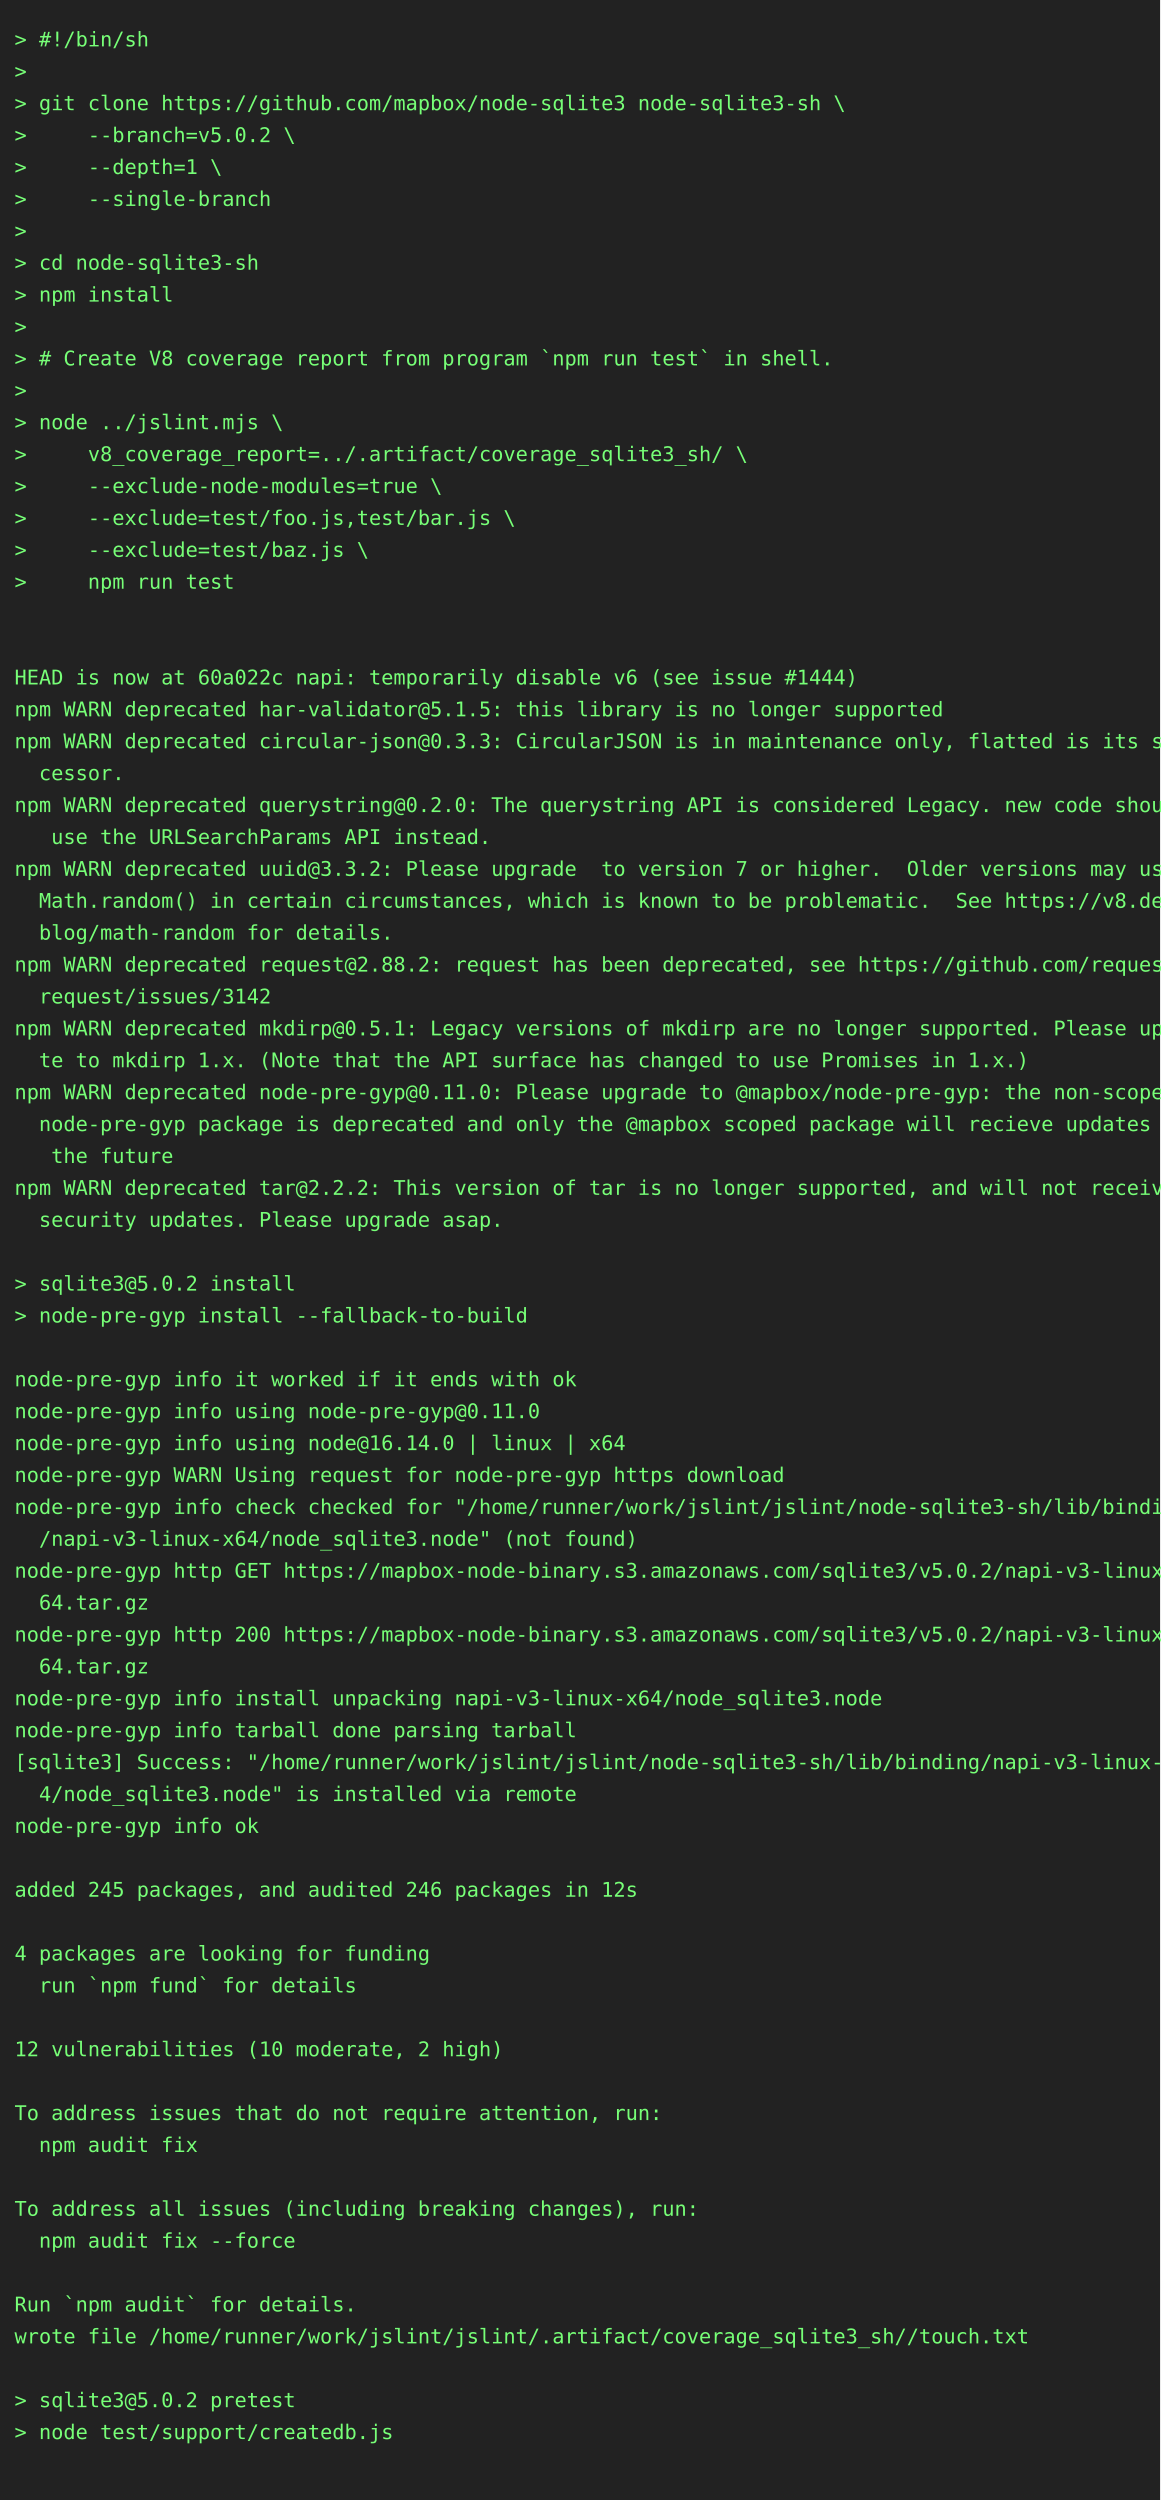
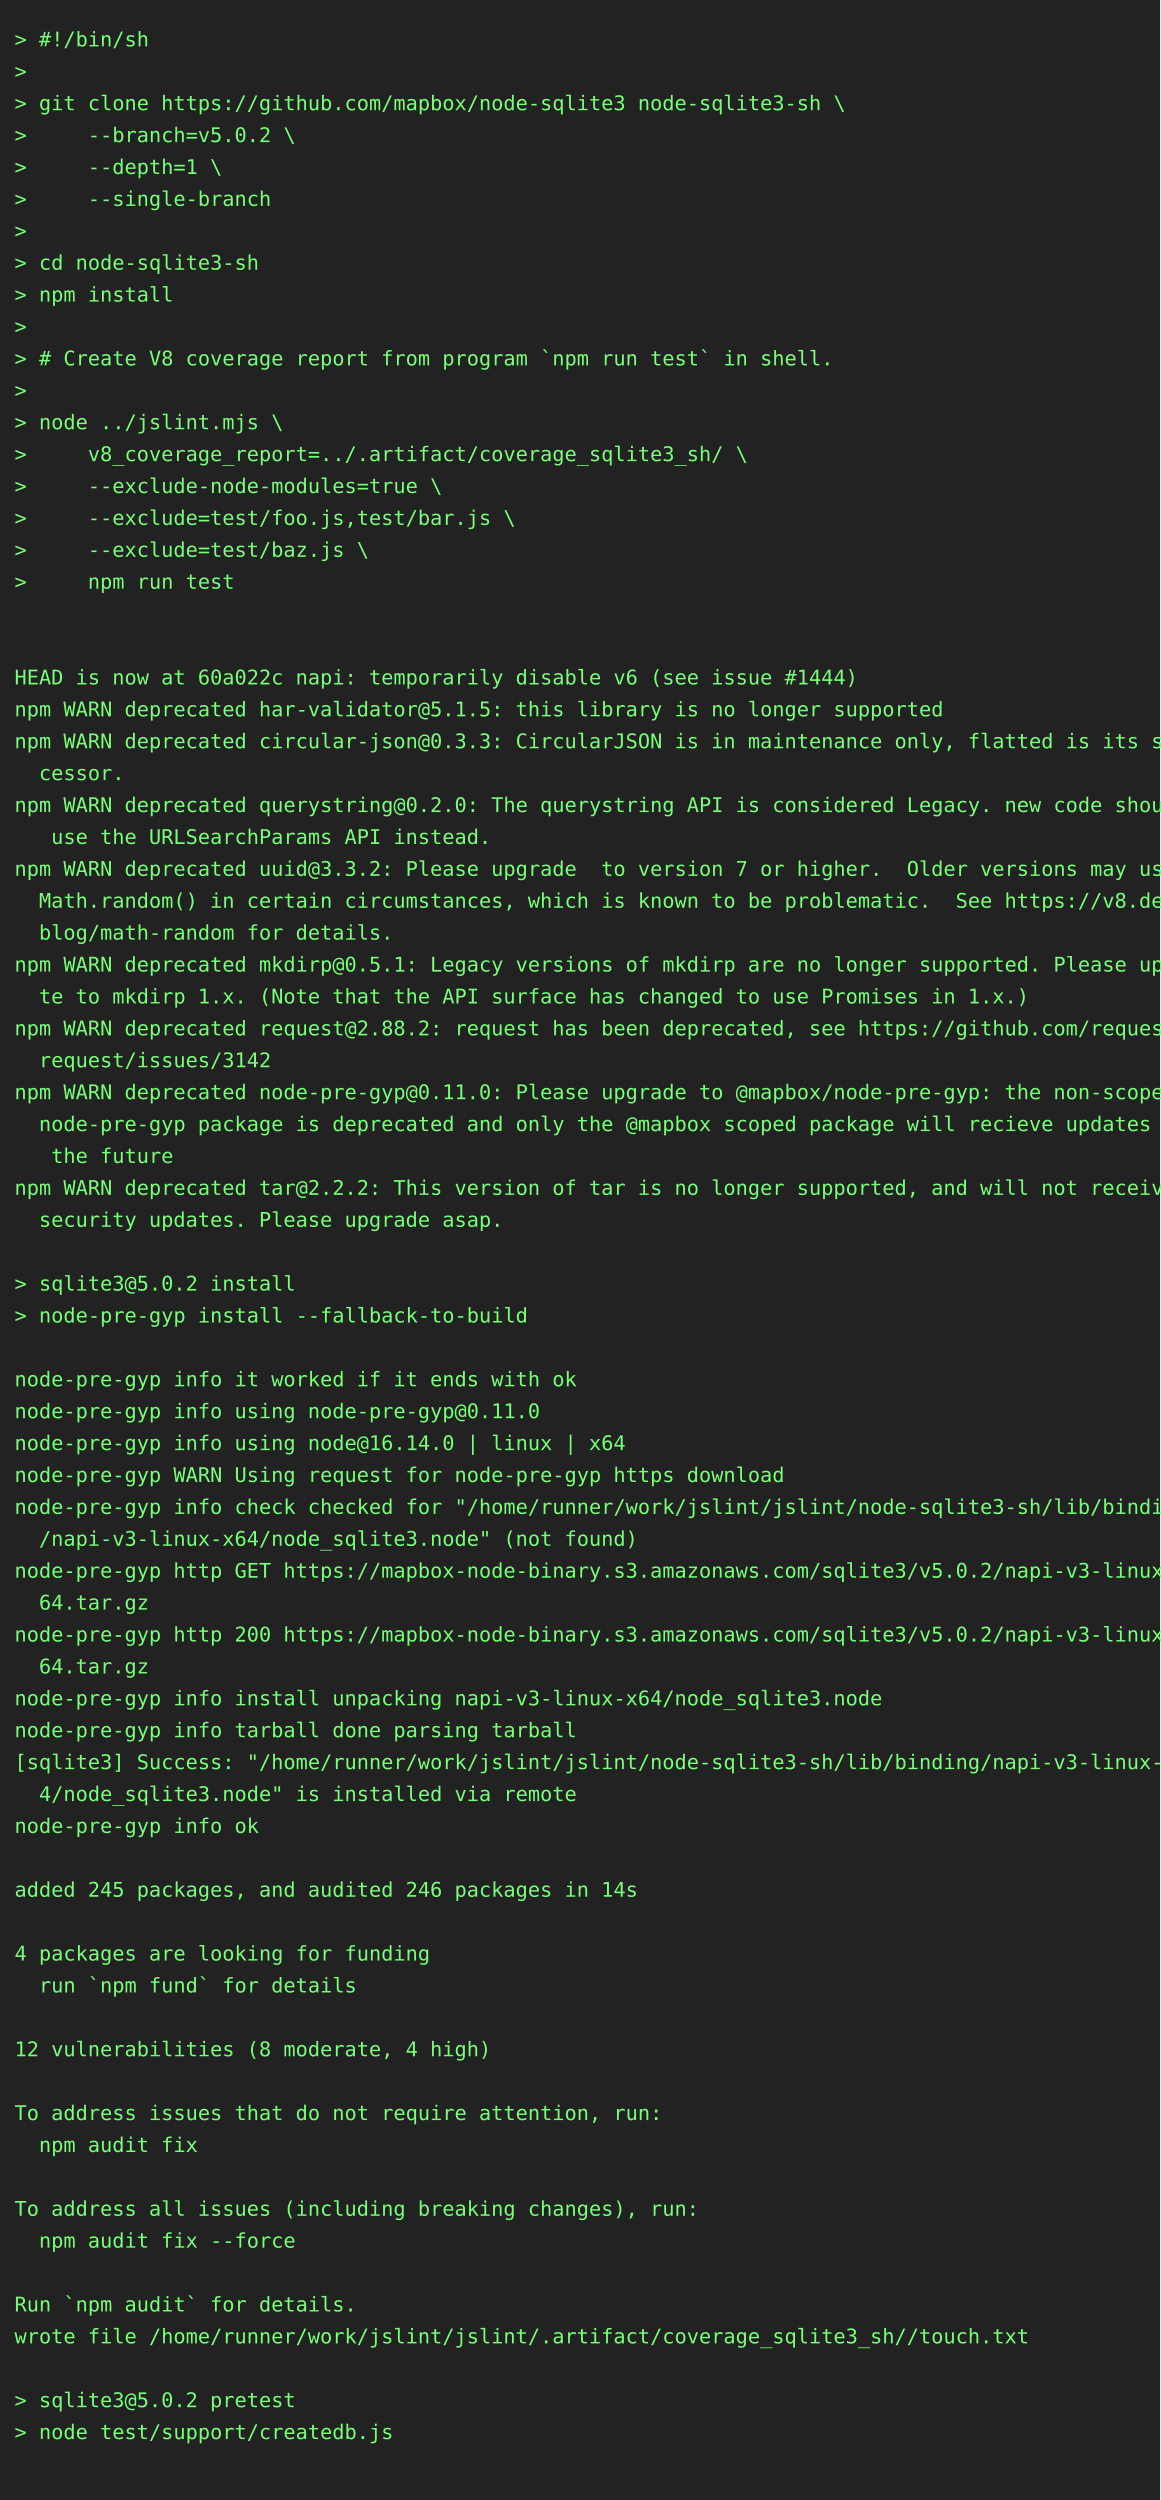
<svg xmlns="http://www.w3.org/2000/svg" height="1724" width="800">
  <rect height="1724" fill="#222" width="800" />
  <text fill="#7f7" font-family="consolas, menlo, monospace" font-size="14" xml:space="preserve">
    <tspan lengthAdjust="spacingAndGlyphs" textLength="768" x="10" y="32">&gt; #!/bin/sh                                                                                      </tspan>
    <tspan lengthAdjust="spacingAndGlyphs" textLength="768" x="10" y="54">&gt;                                                                                                </tspan>
    <tspan lengthAdjust="spacingAndGlyphs" textLength="768" x="10" y="76">&gt; git clone https://github.com/mapbox/node-sqlite3 node-sqlite3-sh \                             </tspan>
    <tspan lengthAdjust="spacingAndGlyphs" textLength="768" x="10" y="98">&gt;     --branch=v5.0.2 \                                                                          </tspan>
    <tspan lengthAdjust="spacingAndGlyphs" textLength="768" x="10" y="120">&gt;     --depth=1 \                                                                                </tspan>
    <tspan lengthAdjust="spacingAndGlyphs" textLength="768" x="10" y="142">&gt;     --single-branch                                                                            </tspan>
    <tspan lengthAdjust="spacingAndGlyphs" textLength="768" x="10" y="164">&gt;                                                                                                </tspan>
    <tspan lengthAdjust="spacingAndGlyphs" textLength="768" x="10" y="186">&gt; cd node-sqlite3-sh                                                                             </tspan>
    <tspan lengthAdjust="spacingAndGlyphs" textLength="768" x="10" y="208">&gt; npm install                                                                                    </tspan>
    <tspan lengthAdjust="spacingAndGlyphs" textLength="768" x="10" y="230">&gt;                                                                                                </tspan>
    <tspan lengthAdjust="spacingAndGlyphs" textLength="768" x="10" y="252">&gt; # Create V8 coverage report from program `npm run test` in shell.                              </tspan>
    <tspan lengthAdjust="spacingAndGlyphs" textLength="768" x="10" y="274">&gt;                                                                                                </tspan>
    <tspan lengthAdjust="spacingAndGlyphs" textLength="768" x="10" y="296">&gt; node ../jslint.mjs \                                                                           </tspan>
    <tspan lengthAdjust="spacingAndGlyphs" textLength="768" x="10" y="318">&gt;     v8_coverage_report=../.artifact/coverage_sqlite3_sh/ \                                     </tspan>
    <tspan lengthAdjust="spacingAndGlyphs" textLength="768" x="10" y="340">&gt;     --exclude-node-modules=true \                                                              </tspan>
    <tspan lengthAdjust="spacingAndGlyphs" textLength="768" x="10" y="362">&gt;     --exclude=test/foo.js,test/bar.js \                                                        </tspan>
    <tspan lengthAdjust="spacingAndGlyphs" textLength="768" x="10" y="384">&gt;     --exclude=test/baz.js \                                                                    </tspan>
    <tspan lengthAdjust="spacingAndGlyphs" textLength="768" x="10" y="406">&gt;     npm run test                                                                               </tspan>
    <tspan lengthAdjust="spacingAndGlyphs" textLength="768" x="10" y="428">                                                                                                 </tspan>
    <tspan lengthAdjust="spacingAndGlyphs" textLength="768" x="10" y="450">                                                                                                 </tspan>
    <tspan lengthAdjust="spacingAndGlyphs" textLength="768" x="10" y="472">HEAD is now at 60a022c napi: temporarily disable v6 (see issue #1444)                            </tspan>
    <tspan lengthAdjust="spacingAndGlyphs" textLength="768" x="10" y="494">npm WARN deprecated har-validator@5.1.5: this library is no longer supported                     </tspan>
    <tspan lengthAdjust="spacingAndGlyphs" textLength="768" x="10" y="516">npm WARN deprecated circular-json@0.3.3: CircularJSON is in maintenance only, flatted is its suc\</tspan>
    <tspan lengthAdjust="spacingAndGlyphs" textLength="768" x="10" y="538">  cessor.                                                                                        </tspan>
    <tspan lengthAdjust="spacingAndGlyphs" textLength="768" x="10" y="560">npm WARN deprecated querystring@0.2.0: The querystring API is considered Legacy. new code should\</tspan>
    <tspan lengthAdjust="spacingAndGlyphs" textLength="768" x="10" y="582">   use the URLSearchParams API instead.                                                          </tspan>
    <tspan lengthAdjust="spacingAndGlyphs" textLength="768" x="10" y="604">npm WARN deprecated uuid@3.3.2: Please upgrade  to version 7 or higher.  Older versions may use \</tspan>
    <tspan lengthAdjust="spacingAndGlyphs" textLength="768" x="10" y="626">  Math.random() in certain circumstances, which is known to be problematic.  See https://v8.dev/\</tspan>
    <tspan lengthAdjust="spacingAndGlyphs" textLength="768" x="10" y="648">  blog/math-random for details.                                                                  </tspan>
-     <tspan lengthAdjust="spacingAndGlyphs" textLength="768" x="10" y="670">npm WARN deprecated request@2.88.2: request has been deprecated, see https://github.com/request/\</tspan>
-     <tspan lengthAdjust="spacingAndGlyphs" textLength="768" x="10" y="692">  request/issues/3142                                                                            </tspan>
-     <tspan lengthAdjust="spacingAndGlyphs" textLength="768" x="10" y="714">npm WARN deprecated mkdirp@0.5.1: Legacy versions of mkdirp are no longer supported. Please upda\</tspan>
-     <tspan lengthAdjust="spacingAndGlyphs" textLength="768" x="10" y="736">  te to mkdirp 1.x. (Note that the API surface has changed to use Promises in 1.x.)              </tspan>
+     <tspan lengthAdjust="spacingAndGlyphs" textLength="768" x="10" y="670">npm WARN deprecated mkdirp@0.5.1: Legacy versions of mkdirp are no longer supported. Please upda\</tspan>
+     <tspan lengthAdjust="spacingAndGlyphs" textLength="768" x="10" y="692">  te to mkdirp 1.x. (Note that the API surface has changed to use Promises in 1.x.)              </tspan>
+     <tspan lengthAdjust="spacingAndGlyphs" textLength="768" x="10" y="714">npm WARN deprecated request@2.88.2: request has been deprecated, see https://github.com/request/\</tspan>
+     <tspan lengthAdjust="spacingAndGlyphs" textLength="768" x="10" y="736">  request/issues/3142                                                                            </tspan>
    <tspan lengthAdjust="spacingAndGlyphs" textLength="768" x="10" y="758">npm WARN deprecated node-pre-gyp@0.11.0: Please upgrade to @mapbox/node-pre-gyp: the non-scoped \</tspan>
    <tspan lengthAdjust="spacingAndGlyphs" textLength="768" x="10" y="780">  node-pre-gyp package is deprecated and only the @mapbox scoped package will recieve updates in\</tspan>
    <tspan lengthAdjust="spacingAndGlyphs" textLength="768" x="10" y="802">   the future                                                                                    </tspan>
    <tspan lengthAdjust="spacingAndGlyphs" textLength="768" x="10" y="824">npm WARN deprecated tar@2.2.2: This version of tar is no longer supported, and will not receive \</tspan>
    <tspan lengthAdjust="spacingAndGlyphs" textLength="768" x="10" y="846">  security updates. Please upgrade asap.                                                         </tspan>
    <tspan lengthAdjust="spacingAndGlyphs" textLength="768" x="10" y="868">                                                                                                 </tspan>
    <tspan lengthAdjust="spacingAndGlyphs" textLength="768" x="10" y="890">&gt; sqlite3@5.0.2 install                                                                          </tspan>
    <tspan lengthAdjust="spacingAndGlyphs" textLength="768" x="10" y="912">&gt; node-pre-gyp install --fallback-to-build                                                       </tspan>
    <tspan lengthAdjust="spacingAndGlyphs" textLength="768" x="10" y="934">                                                                                                 </tspan>
    <tspan lengthAdjust="spacingAndGlyphs" textLength="768" x="10" y="956">node-pre-gyp info it worked if it ends with ok                                                   </tspan>
    <tspan lengthAdjust="spacingAndGlyphs" textLength="768" x="10" y="978">node-pre-gyp info using node-pre-gyp@0.11.0                                                      </tspan>
    <tspan lengthAdjust="spacingAndGlyphs" textLength="768" x="10" y="1000">node-pre-gyp info using node@16.14.0 | linux | x64                                               </tspan>
    <tspan lengthAdjust="spacingAndGlyphs" textLength="768" x="10" y="1022">node-pre-gyp WARN Using request for node-pre-gyp https download                                  </tspan>
    <tspan lengthAdjust="spacingAndGlyphs" textLength="768" x="10" y="1044">node-pre-gyp info check checked for "/home/runner/work/jslint/jslint/node-sqlite3-sh/lib/binding\</tspan>
    <tspan lengthAdjust="spacingAndGlyphs" textLength="768" x="10" y="1066">  /napi-v3-linux-x64/node_sqlite3.node" (not found)                                              </tspan>
    <tspan lengthAdjust="spacingAndGlyphs" textLength="768" x="10" y="1088">node-pre-gyp http GET https://mapbox-node-binary.s3.amazonaws.com/sqlite3/v5.0.2/napi-v3-linux-x\</tspan>
    <tspan lengthAdjust="spacingAndGlyphs" textLength="768" x="10" y="1110">  64.tar.gz                                                                                      </tspan>
    <tspan lengthAdjust="spacingAndGlyphs" textLength="768" x="10" y="1132">node-pre-gyp http 200 https://mapbox-node-binary.s3.amazonaws.com/sqlite3/v5.0.2/napi-v3-linux-x\</tspan>
    <tspan lengthAdjust="spacingAndGlyphs" textLength="768" x="10" y="1154">  64.tar.gz                                                                                      </tspan>
    <tspan lengthAdjust="spacingAndGlyphs" textLength="768" x="10" y="1176">node-pre-gyp info install unpacking napi-v3-linux-x64/node_sqlite3.node                          </tspan>
    <tspan lengthAdjust="spacingAndGlyphs" textLength="768" x="10" y="1198">node-pre-gyp info tarball done parsing tarball                                                   </tspan>
    <tspan lengthAdjust="spacingAndGlyphs" textLength="768" x="10" y="1220">[sqlite3] Success: "/home/runner/work/jslint/jslint/node-sqlite3-sh/lib/binding/napi-v3-linux-x6\</tspan>
    <tspan lengthAdjust="spacingAndGlyphs" textLength="768" x="10" y="1242">  4/node_sqlite3.node" is installed via remote                                                   </tspan>
    <tspan lengthAdjust="spacingAndGlyphs" textLength="768" x="10" y="1264">node-pre-gyp info ok                                                                             </tspan>
    <tspan lengthAdjust="spacingAndGlyphs" textLength="768" x="10" y="1286">                                                                                                 </tspan>
-     <tspan lengthAdjust="spacingAndGlyphs" textLength="768" x="10" y="1308">added 245 packages, and audited 246 packages in 12s                                              </tspan>
+     <tspan lengthAdjust="spacingAndGlyphs" textLength="768" x="10" y="1308">added 245 packages, and audited 246 packages in 14s                                              </tspan>
    <tspan lengthAdjust="spacingAndGlyphs" textLength="768" x="10" y="1330">                                                                                                 </tspan>
    <tspan lengthAdjust="spacingAndGlyphs" textLength="768" x="10" y="1352">4 packages are looking for funding                                                               </tspan>
    <tspan lengthAdjust="spacingAndGlyphs" textLength="768" x="10" y="1374">  run `npm fund` for details                                                                     </tspan>
    <tspan lengthAdjust="spacingAndGlyphs" textLength="768" x="10" y="1396">                                                                                                 </tspan>
-     <tspan lengthAdjust="spacingAndGlyphs" textLength="768" x="10" y="1418">12 vulnerabilities (10 moderate, 2 high)                                                         </tspan>
+     <tspan lengthAdjust="spacingAndGlyphs" textLength="768" x="10" y="1418">12 vulnerabilities (8 moderate, 4 high)                                                          </tspan>
    <tspan lengthAdjust="spacingAndGlyphs" textLength="768" x="10" y="1440">                                                                                                 </tspan>
    <tspan lengthAdjust="spacingAndGlyphs" textLength="768" x="10" y="1462">To address issues that do not require attention, run:                                            </tspan>
    <tspan lengthAdjust="spacingAndGlyphs" textLength="768" x="10" y="1484">  npm audit fix                                                                                  </tspan>
    <tspan lengthAdjust="spacingAndGlyphs" textLength="768" x="10" y="1506">                                                                                                 </tspan>
    <tspan lengthAdjust="spacingAndGlyphs" textLength="768" x="10" y="1528">To address all issues (including breaking changes), run:                                         </tspan>
    <tspan lengthAdjust="spacingAndGlyphs" textLength="768" x="10" y="1550">  npm audit fix --force                                                                          </tspan>
    <tspan lengthAdjust="spacingAndGlyphs" textLength="768" x="10" y="1572">                                                                                                 </tspan>
    <tspan lengthAdjust="spacingAndGlyphs" textLength="768" x="10" y="1594">Run `npm audit` for details.                                                                     </tspan>
    <tspan lengthAdjust="spacingAndGlyphs" textLength="768" x="10" y="1616">wrote file /home/runner/work/jslint/jslint/.artifact/coverage_sqlite3_sh//touch.txt              </tspan>
    <tspan lengthAdjust="spacingAndGlyphs" textLength="768" x="10" y="1638">                                                                                                 </tspan>
    <tspan lengthAdjust="spacingAndGlyphs" textLength="768" x="10" y="1660">&gt; sqlite3@5.0.2 pretest                                                                          </tspan>
    <tspan lengthAdjust="spacingAndGlyphs" textLength="768" x="10" y="1682">&gt; node test/support/createdb.js                                                                  </tspan>
    <tspan lengthAdjust="spacingAndGlyphs" textLength="768" x="10" y="1704">                                                                                                 </tspan>
  </text>
</svg>
